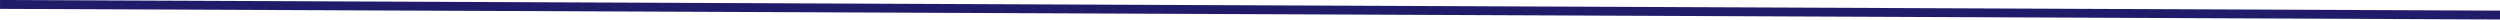
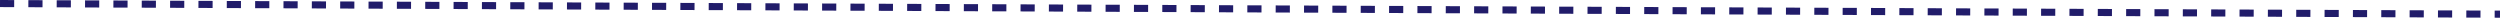
- <svg xmlns="http://www.w3.org/2000/svg" width="1411" height="11" viewBox="0 0 1411 11" fill="none">
-   <line x1="0.011" y1="2.5" x2="1411.01" y2="8.5" stroke="#211C6A" stroke-width="5" />
+ <svg xmlns="http://www.w3.org/2000/svg" width="1411" height="10" viewBox="0 0 1411 10" fill="none">
+   <path d="M0 2L1411 8" stroke="#211C6A" stroke-width="4" stroke-linejoin="round" stroke-dasharray="8 8" />
</svg>
